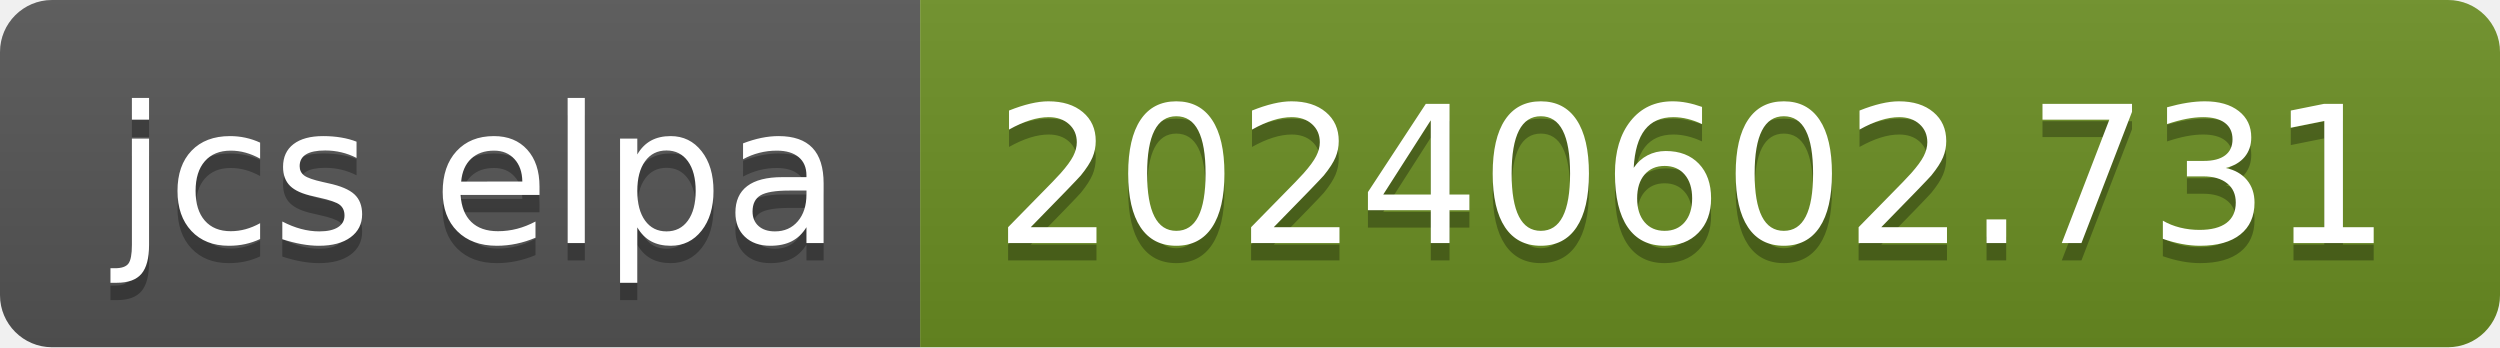
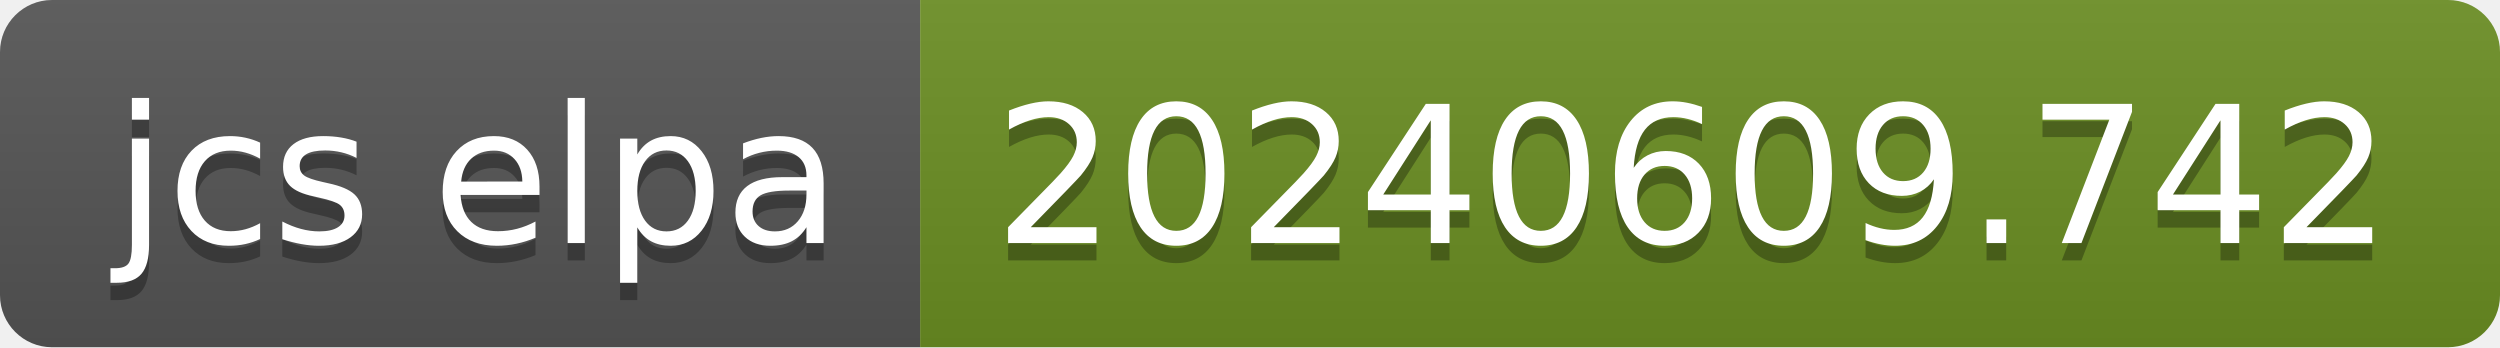
- <svg xmlns="http://www.w3.org/2000/svg" width="144" height="20" role="img" aria-label="jcs elpa: 20240602.731">
+ <svg xmlns="http://www.w3.org/2000/svg" width="144" height="20" role="img" aria-label="jcs elpa: 20240609.742">
  <linearGradient id="s" x2="0" y2="100%">
    <stop offset="0" stop-color="#bbb" stop-opacity=".1" />
    <stop offset="1" stop-opacity=".1" />
  </linearGradient>
  <clipPath id="r">
    <rect width="144" height="20" rx="3" fill="#fff" />
  </clipPath>
  <g clip-path="url(#r)">
    <rect width="53" height="20" fill="#555" />
    <rect x="53" width="91" height="20" fill="#6b8e23" />
    <rect width="144" height="20" fill="url(#s)" />
  </g>
  <g fill="#fff" text-anchor="middle" font-family="Verdana,Geneva,DejaVu Sans,sans-serif" text-rendering="geometricPrecision" font-size="110">
    <text aria-hidden="true" x="275" y="150" fill="#010101" fill-opacity=".3" transform="scale(.1)" textLength="430">jcs elpa</text>
    <text x="275" y="140" transform="scale(.1)" fill="#fff" textLength="430">jcs elpa</text>
-     <text aria-hidden="true" x="975" y="150" fill="#010101" fill-opacity=".3" transform="scale(.1)" textLength="810">20240602.731</text>
-     <text x="975" y="140" transform="scale(.1)" fill="#fff" textLength="810">20240602.731</text>
+     <text aria-hidden="true" x="975" y="150" fill="#010101" fill-opacity=".3" transform="scale(.1)" textLength="810">20240609.742</text>
+     <text x="975" y="140" transform="scale(.1)" fill="#fff" textLength="810">20240609.742</text>
  </g>
</svg>
